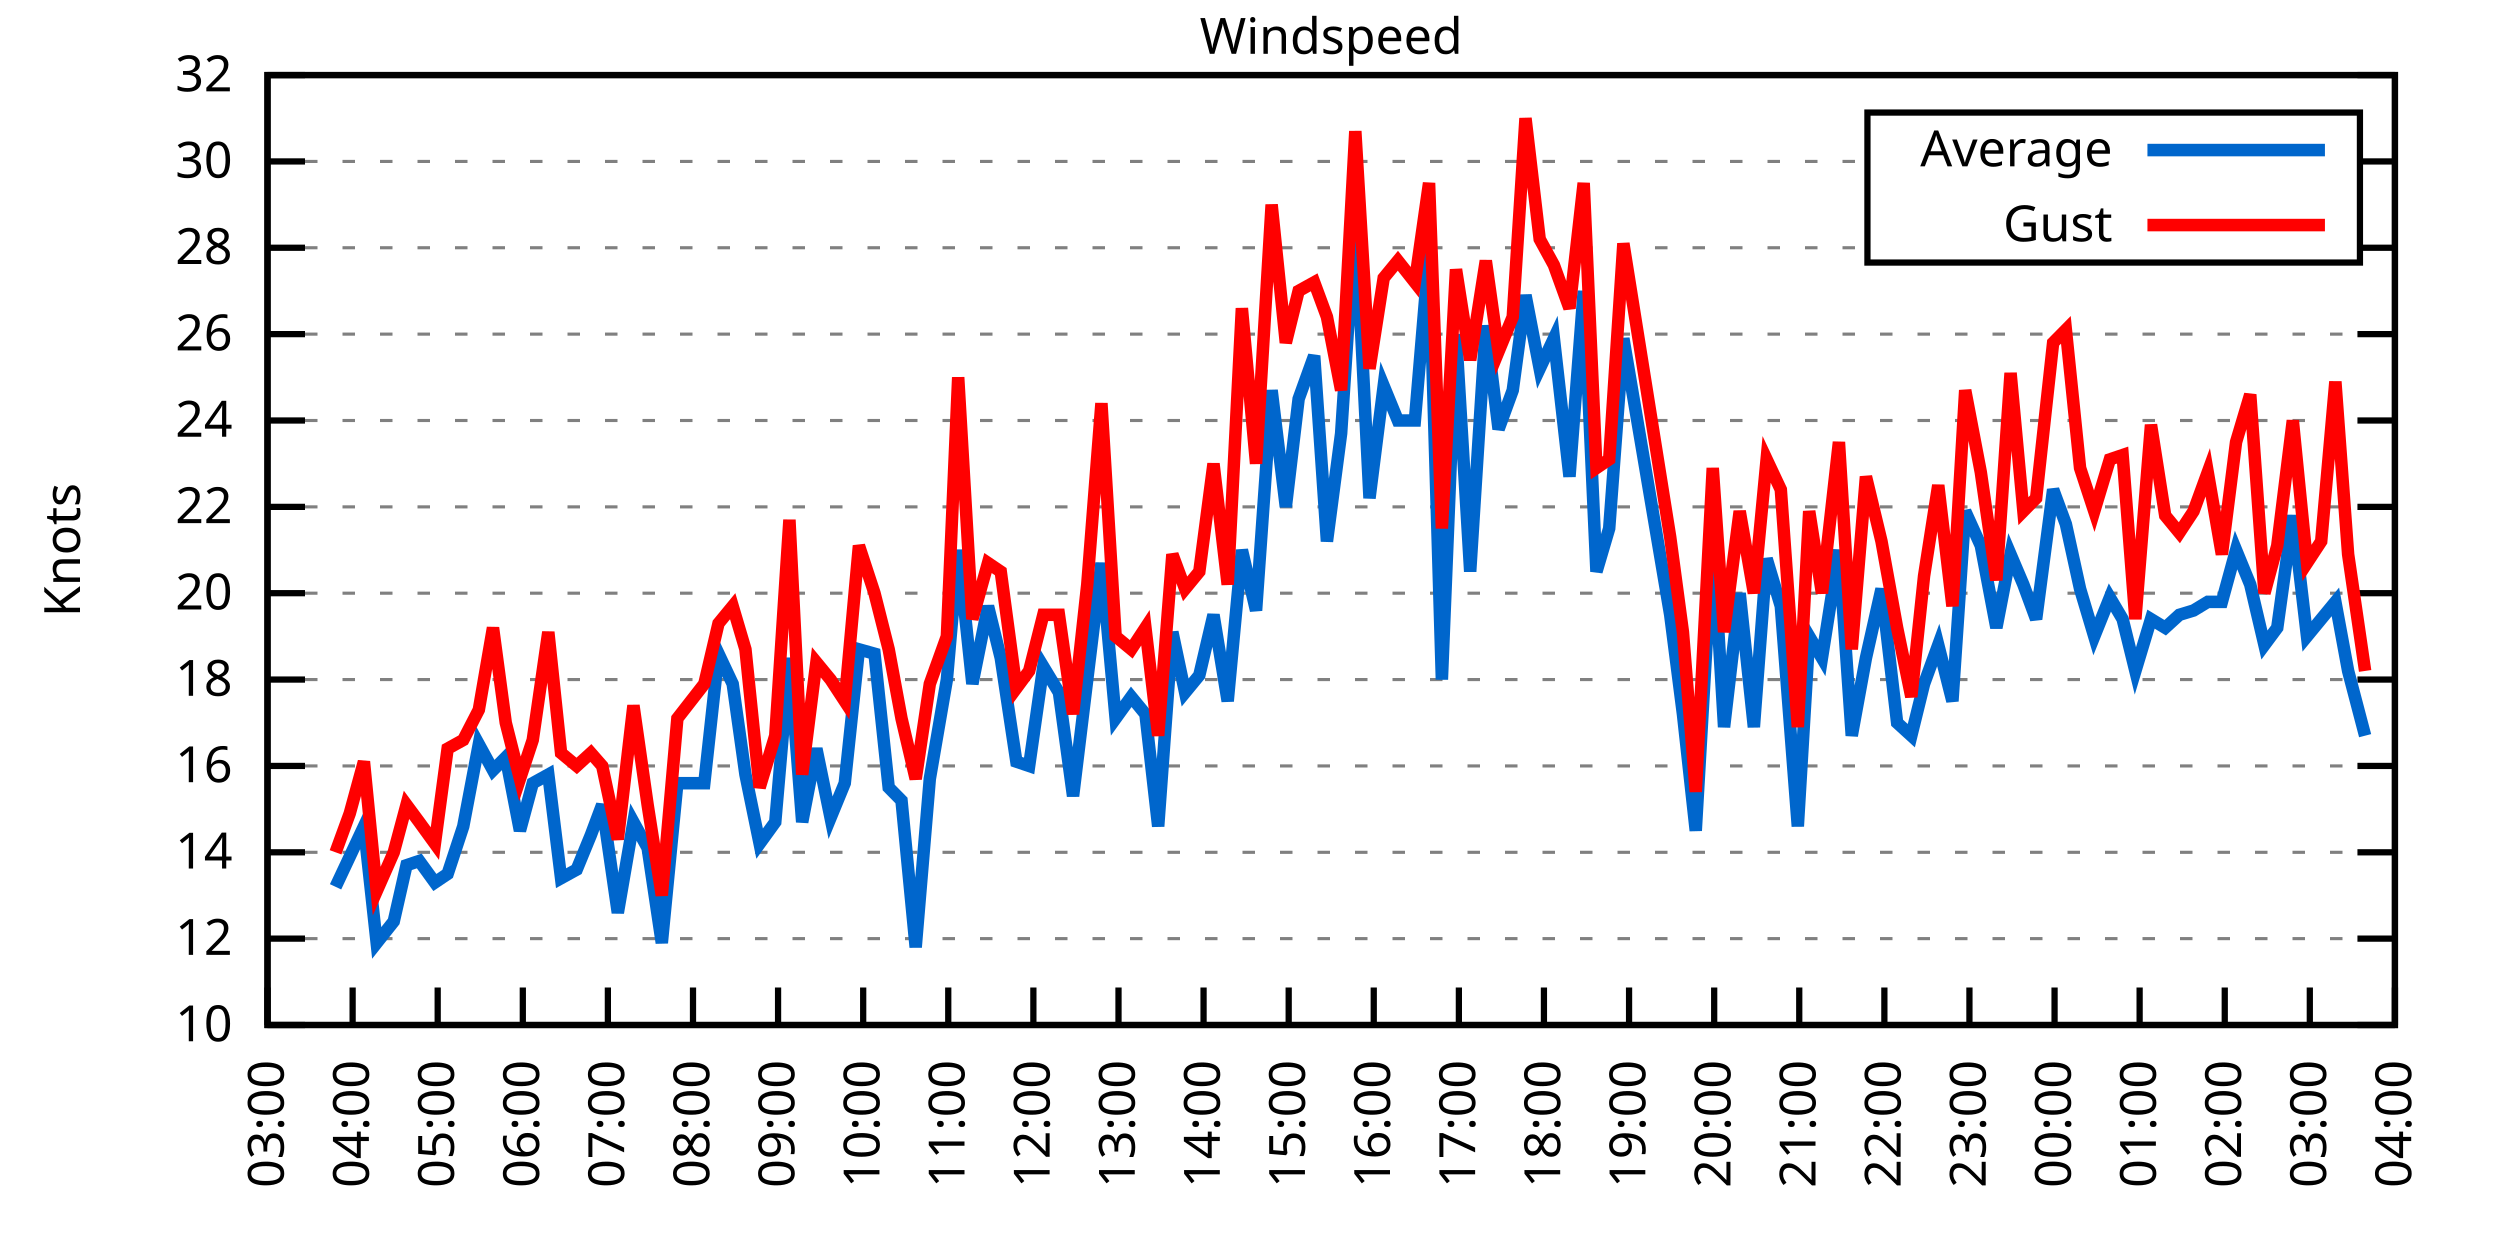
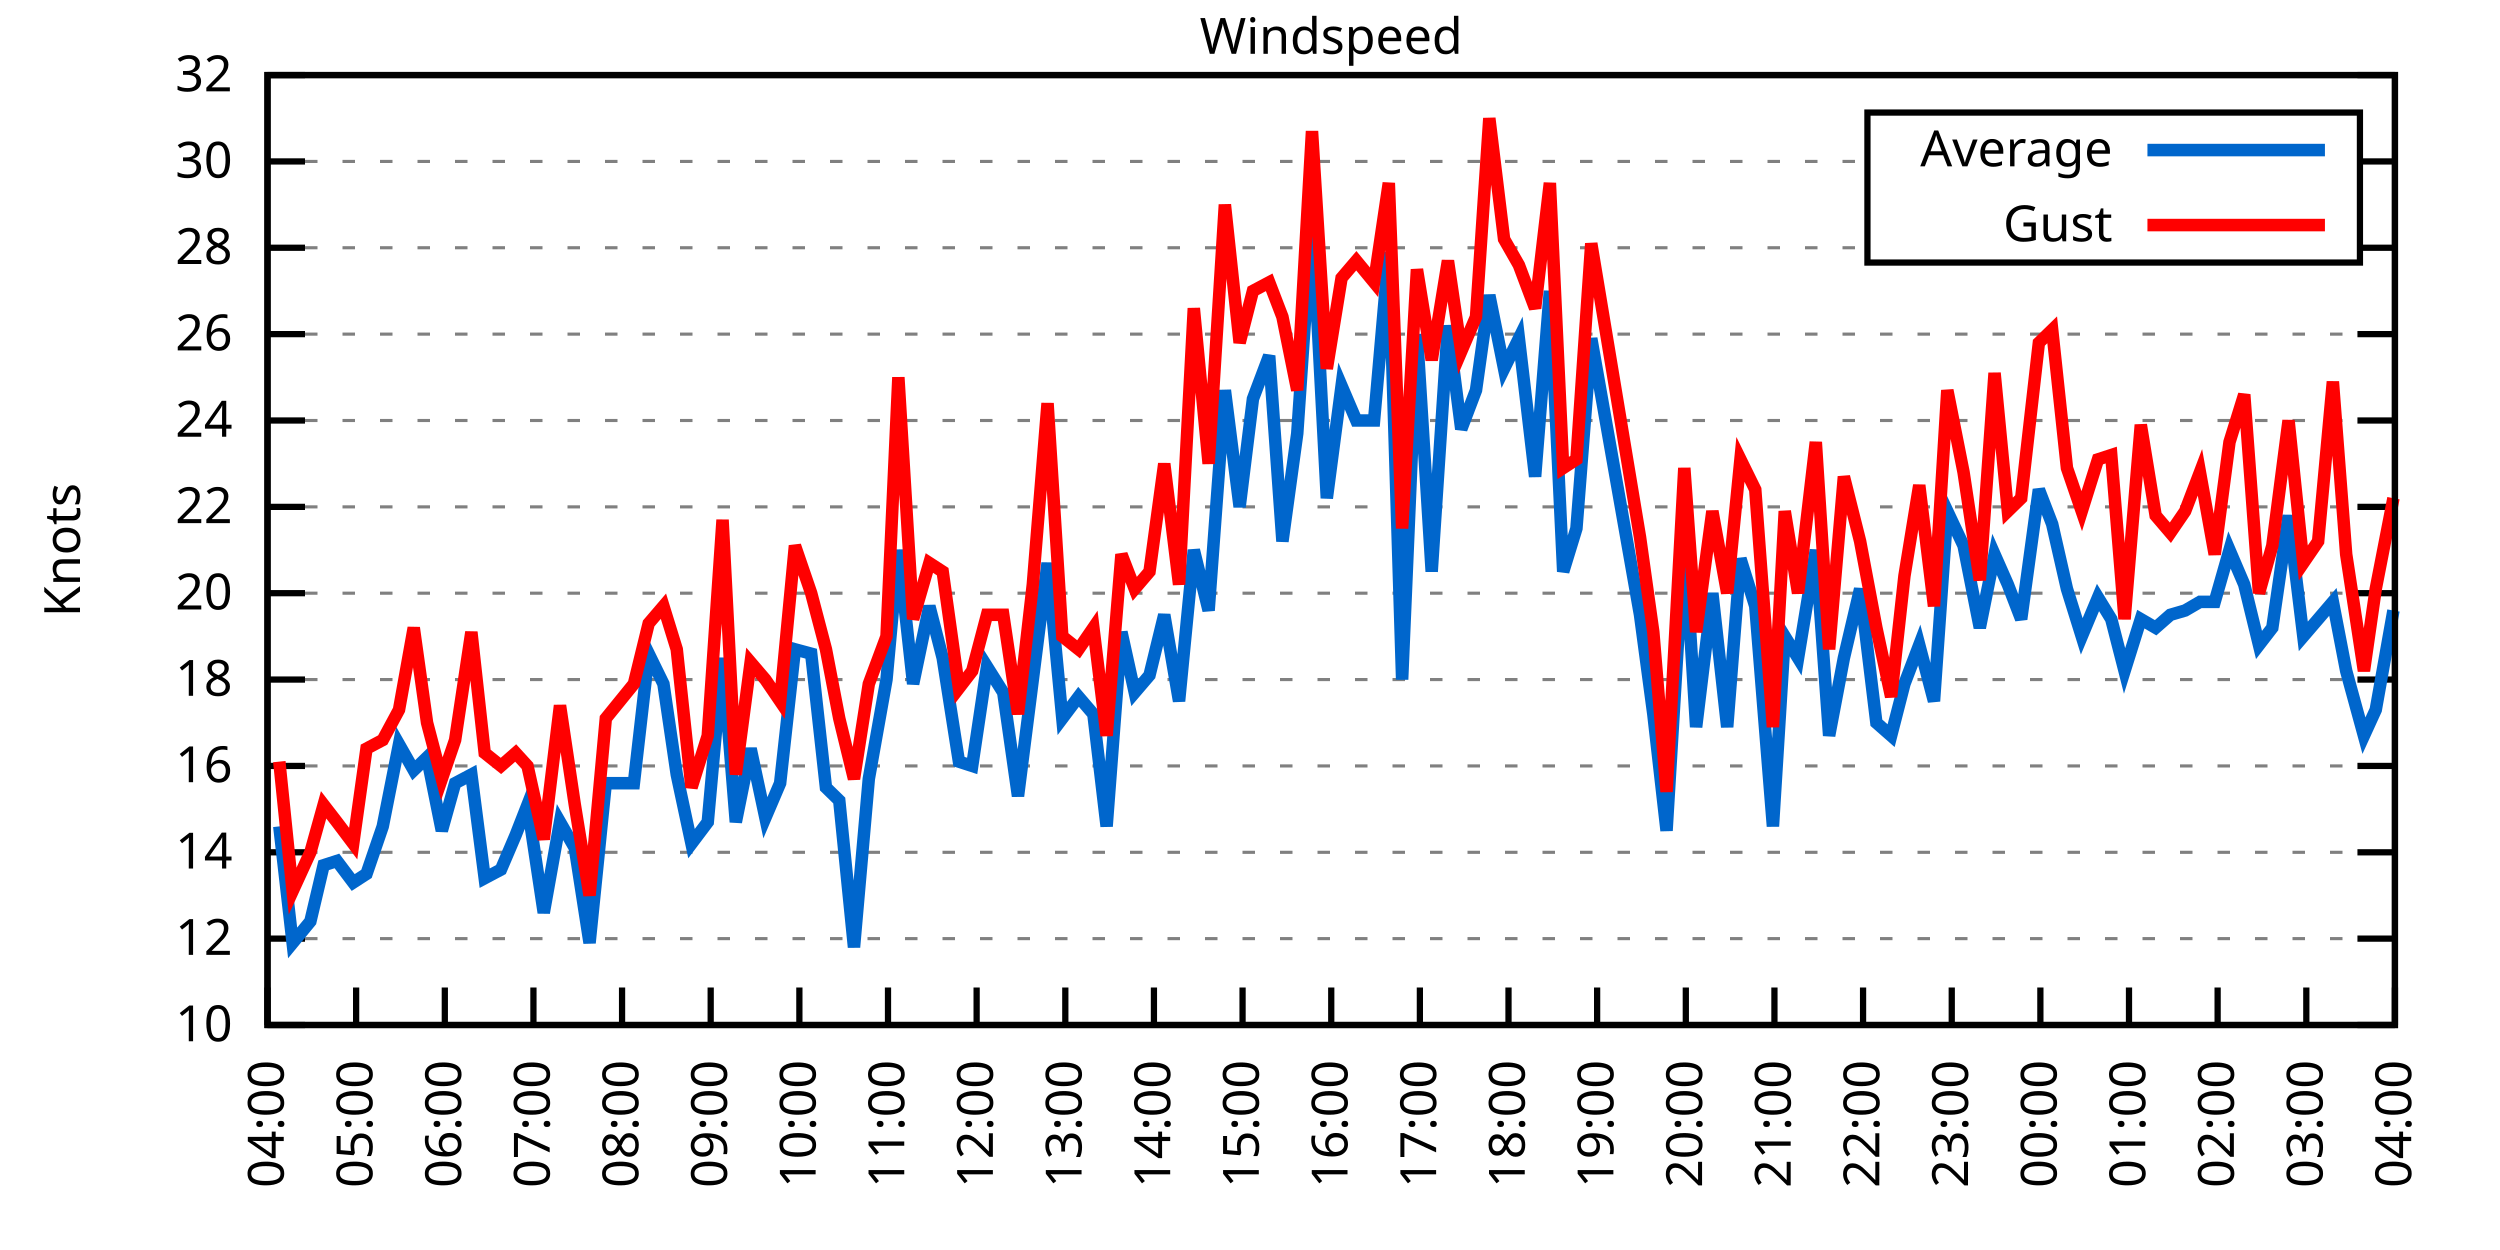
<svg xmlns="http://www.w3.org/2000/svg" xmlns:xlink="http://www.w3.org/1999/xlink" width="400" height="200" viewBox="0 0 400 200">
  <g id="gnuplot_canvas">
    <rect x="0" y="0" width="400" height="200" fill="none" />
    <defs>
      <circle id="gpDot" r="0.5" stroke-width="0.5" stroke="currentColor" />
      <path id="gpPt0" stroke-width="0.333" stroke="currentColor" d="M-1,0 h2 M0,-1 v2" />
      <path id="gpPt1" stroke-width="0.333" stroke="currentColor" d="M-1,-1 L1,1 M1,-1 L-1,1" />
      <path id="gpPt2" stroke-width="0.333" stroke="currentColor" d="M-1,0 L1,0 M0,-1 L0,1 M-1,-1 L1,1 M-1,1 L1,-1" />
      <rect id="gpPt3" stroke-width="0.333" stroke="currentColor" x="-1" y="-1" width="2" height="2" />
      <rect id="gpPt4" stroke-width="0.333" stroke="currentColor" fill="currentColor" x="-1" y="-1" width="2" height="2" />
      <circle id="gpPt5" stroke-width="0.333" stroke="currentColor" cx="0" cy="0" r="1" />
      <use xlink:href="#gpPt5" id="gpPt6" fill="currentColor" stroke="none" />
      <path id="gpPt7" stroke-width="0.333" stroke="currentColor" d="M0,-1.33 L-1.33,0.67 L1.33,0.67 z" />
      <use xlink:href="#gpPt7" id="gpPt8" fill="currentColor" stroke="none" />
      <use xlink:href="#gpPt7" id="gpPt9" stroke="currentColor" transform="rotate(180)" />
      <use xlink:href="#gpPt9" id="gpPt10" fill="currentColor" stroke="none" />
      <use xlink:href="#gpPt3" id="gpPt11" stroke="currentColor" transform="rotate(45)" />
      <use xlink:href="#gpPt11" id="gpPt12" fill="currentColor" stroke="none" />
      <path id="gpPt13" stroke-width="0.333" stroke="currentColor" d="M0,1.330 L1.265,0.411 L0.782,-1.067 L-0.782,-1.076 L-1.265,0.411 z" />
      <use xlink:href="#gpPt13" id="gpPt14" fill="currentColor" stroke="none" />
      <filter id="textbox" filterUnits="objectBoundingBox" x="0" y="0" height="1" width="1">
        <feFlood flood-color="white" flood-opacity="1" result="bgnd" />
        <feComposite in="SourceGraphic" in2="bgnd" operator="atop" />
      </filter>
      <filter id="greybox" filterUnits="objectBoundingBox" x="0" y="0" height="1" width="1">
        <feFlood flood-color="lightgrey" flood-opacity="1" result="grey" />
        <feComposite in="SourceGraphic" in2="grey" operator="atop" />
      </filter>
    </defs>
    <g fill="none" color="white" stroke="currentColor" stroke-width="1.00" stroke-linecap="butt" stroke-linejoin="miter">
</g>
    <g fill="none" color="black" stroke="currentColor" stroke-width="1.00" stroke-linecap="butt" stroke-linejoin="miter">
      <g stroke="none" shape-rendering="crispEdges">
        <polygon fill="rgb(255, 255, 255)" points="42.80,164.00 383.18,164.00 383.18,12.02 42.80,12.02 " />
      </g>
    </g>
    <g fill="none" color="black" stroke="currentColor" stroke-width="1.00" stroke-linecap="butt" stroke-linejoin="miter">
</g>
    <g fill="none" color="black" stroke="black" stroke-width="0.50" stroke-linecap="butt" stroke-linejoin="miter">
</g>
    <g fill="none" color="gray" stroke="currentColor" stroke-width="0.50" stroke-linecap="butt" stroke-linejoin="miter">
      <path stroke="gray" stroke-dasharray="2,4" class="gridline" d="M42.80,164.00 L383.19,164.00  " />
    </g>
    <g fill="none" color="gray" stroke="gray" stroke-width="1.00" stroke-linecap="butt" stroke-linejoin="miter">
</g>
    <g fill="none" color="black" stroke="currentColor" stroke-width="1.00" stroke-linecap="butt" stroke-linejoin="miter">
      <path stroke="black" d="M42.80,164.00 L48.80,164.00 M383.19,164.00 L377.19,164.00  " />
      <g transform="translate(37.20,166.60)" stroke="none" fill="black" font-family="Sans" font-size="8.00" text-anchor="end">
        <text>
          <tspan font-family="Sans"> 10</tspan>
        </text>
      </g>
    </g>
    <g fill="none" color="black" stroke="currentColor" stroke-width="1.00" stroke-linecap="butt" stroke-linejoin="miter">
</g>
    <g fill="none" color="black" stroke="black" stroke-width="0.50" stroke-linecap="butt" stroke-linejoin="miter">
</g>
    <g fill="none" color="gray" stroke="currentColor" stroke-width="0.50" stroke-linecap="butt" stroke-linejoin="miter">
      <path stroke="gray" stroke-dasharray="2,4" class="gridline" d="M42.80,150.18 L383.19,150.18  " />
    </g>
    <g fill="none" color="gray" stroke="gray" stroke-width="1.00" stroke-linecap="butt" stroke-linejoin="miter">
</g>
    <g fill="none" color="black" stroke="currentColor" stroke-width="1.00" stroke-linecap="butt" stroke-linejoin="miter">
      <path stroke="black" d="M42.80,150.18 L48.80,150.18 M383.19,150.18 L377.19,150.18  " />
      <g transform="translate(37.20,152.78)" stroke="none" fill="black" font-family="Sans" font-size="8.00" text-anchor="end">
        <text>
          <tspan font-family="Sans"> 12</tspan>
        </text>
      </g>
    </g>
    <g fill="none" color="black" stroke="currentColor" stroke-width="1.00" stroke-linecap="butt" stroke-linejoin="miter">
</g>
    <g fill="none" color="black" stroke="black" stroke-width="0.50" stroke-linecap="butt" stroke-linejoin="miter">
</g>
    <g fill="none" color="gray" stroke="currentColor" stroke-width="0.50" stroke-linecap="butt" stroke-linejoin="miter">
      <path stroke="gray" stroke-dasharray="2,4" class="gridline" d="M42.80,136.37 L383.19,136.37  " />
    </g>
    <g fill="none" color="gray" stroke="gray" stroke-width="1.00" stroke-linecap="butt" stroke-linejoin="miter">
</g>
    <g fill="none" color="black" stroke="currentColor" stroke-width="1.00" stroke-linecap="butt" stroke-linejoin="miter">
      <path stroke="black" d="M42.80,136.37 L48.80,136.37 M383.19,136.37 L377.19,136.37  " />
      <g transform="translate(37.20,138.97)" stroke="none" fill="black" font-family="Sans" font-size="8.00" text-anchor="end">
        <text>
          <tspan font-family="Sans"> 14</tspan>
        </text>
      </g>
    </g>
    <g fill="none" color="black" stroke="currentColor" stroke-width="1.00" stroke-linecap="butt" stroke-linejoin="miter">
</g>
    <g fill="none" color="black" stroke="black" stroke-width="0.50" stroke-linecap="butt" stroke-linejoin="miter">
</g>
    <g fill="none" color="gray" stroke="currentColor" stroke-width="0.50" stroke-linecap="butt" stroke-linejoin="miter">
      <path stroke="gray" stroke-dasharray="2,4" class="gridline" d="M42.80,122.55 L383.19,122.55  " />
    </g>
    <g fill="none" color="gray" stroke="gray" stroke-width="1.00" stroke-linecap="butt" stroke-linejoin="miter">
</g>
    <g fill="none" color="black" stroke="currentColor" stroke-width="1.00" stroke-linecap="butt" stroke-linejoin="miter">
      <path stroke="black" d="M42.80,122.55 L48.80,122.55 M383.19,122.55 L377.19,122.55  " />
      <g transform="translate(37.20,125.15)" stroke="none" fill="black" font-family="Sans" font-size="8.00" text-anchor="end">
        <text>
          <tspan font-family="Sans"> 16</tspan>
        </text>
      </g>
    </g>
    <g fill="none" color="black" stroke="currentColor" stroke-width="1.00" stroke-linecap="butt" stroke-linejoin="miter">
</g>
    <g fill="none" color="black" stroke="black" stroke-width="0.50" stroke-linecap="butt" stroke-linejoin="miter">
</g>
    <g fill="none" color="gray" stroke="currentColor" stroke-width="0.50" stroke-linecap="butt" stroke-linejoin="miter">
      <path stroke="gray" stroke-dasharray="2,4" class="gridline" d="M42.80,108.73 L383.19,108.73  " />
    </g>
    <g fill="none" color="gray" stroke="gray" stroke-width="1.00" stroke-linecap="butt" stroke-linejoin="miter">
</g>
    <g fill="none" color="black" stroke="currentColor" stroke-width="1.00" stroke-linecap="butt" stroke-linejoin="miter">
      <path stroke="black" d="M42.80,108.73 L48.80,108.73 M383.19,108.73 L377.19,108.73  " />
      <g transform="translate(37.20,111.33)" stroke="none" fill="black" font-family="Sans" font-size="8.00" text-anchor="end">
        <text>
          <tspan font-family="Sans"> 18</tspan>
        </text>
      </g>
    </g>
    <g fill="none" color="black" stroke="currentColor" stroke-width="1.00" stroke-linecap="butt" stroke-linejoin="miter">
</g>
    <g fill="none" color="black" stroke="black" stroke-width="0.50" stroke-linecap="butt" stroke-linejoin="miter">
</g>
    <g fill="none" color="gray" stroke="currentColor" stroke-width="0.50" stroke-linecap="butt" stroke-linejoin="miter">
      <path stroke="gray" stroke-dasharray="2,4" class="gridline" d="M42.80,94.91 L383.19,94.91  " />
    </g>
    <g fill="none" color="gray" stroke="gray" stroke-width="1.00" stroke-linecap="butt" stroke-linejoin="miter">
</g>
    <g fill="none" color="black" stroke="currentColor" stroke-width="1.00" stroke-linecap="butt" stroke-linejoin="miter">
      <path stroke="black" d="M42.80,94.91 L48.80,94.91 M383.19,94.91 L377.19,94.91  " />
      <g transform="translate(37.20,97.51)" stroke="none" fill="black" font-family="Sans" font-size="8.00" text-anchor="end">
        <text>
          <tspan font-family="Sans"> 20</tspan>
        </text>
      </g>
    </g>
    <g fill="none" color="black" stroke="currentColor" stroke-width="1.00" stroke-linecap="butt" stroke-linejoin="miter">
</g>
    <g fill="none" color="black" stroke="black" stroke-width="0.50" stroke-linecap="butt" stroke-linejoin="miter">
</g>
    <g fill="none" color="gray" stroke="currentColor" stroke-width="0.50" stroke-linecap="butt" stroke-linejoin="miter">
      <path stroke="gray" stroke-dasharray="2,4" class="gridline" d="M42.80,81.10 L383.19,81.10  " />
    </g>
    <g fill="none" color="gray" stroke="gray" stroke-width="1.00" stroke-linecap="butt" stroke-linejoin="miter">
</g>
    <g fill="none" color="black" stroke="currentColor" stroke-width="1.00" stroke-linecap="butt" stroke-linejoin="miter">
      <path stroke="black" d="M42.80,81.10 L48.80,81.10 M383.19,81.10 L377.19,81.10  " />
      <g transform="translate(37.20,83.70)" stroke="none" fill="black" font-family="Sans" font-size="8.00" text-anchor="end">
        <text>
          <tspan font-family="Sans"> 22</tspan>
        </text>
      </g>
    </g>
    <g fill="none" color="black" stroke="currentColor" stroke-width="1.00" stroke-linecap="butt" stroke-linejoin="miter">
</g>
    <g fill="none" color="black" stroke="black" stroke-width="0.50" stroke-linecap="butt" stroke-linejoin="miter">
</g>
    <g fill="none" color="gray" stroke="currentColor" stroke-width="0.50" stroke-linecap="butt" stroke-linejoin="miter">
      <path stroke="gray" stroke-dasharray="2,4" class="gridline" d="M42.80,67.28 L383.19,67.28  " />
    </g>
    <g fill="none" color="gray" stroke="gray" stroke-width="1.00" stroke-linecap="butt" stroke-linejoin="miter">
</g>
    <g fill="none" color="black" stroke="currentColor" stroke-width="1.00" stroke-linecap="butt" stroke-linejoin="miter">
      <path stroke="black" d="M42.80,67.28 L48.80,67.28 M383.19,67.28 L377.19,67.28  " />
      <g transform="translate(37.20,69.88)" stroke="none" fill="black" font-family="Sans" font-size="8.00" text-anchor="end">
        <text>
          <tspan font-family="Sans"> 24</tspan>
        </text>
      </g>
    </g>
    <g fill="none" color="black" stroke="currentColor" stroke-width="1.00" stroke-linecap="butt" stroke-linejoin="miter">
</g>
    <g fill="none" color="black" stroke="black" stroke-width="0.50" stroke-linecap="butt" stroke-linejoin="miter">
</g>
    <g fill="none" color="gray" stroke="currentColor" stroke-width="0.50" stroke-linecap="butt" stroke-linejoin="miter">
      <path stroke="gray" stroke-dasharray="2,4" class="gridline" d="M42.80,53.46 L383.19,53.46  " />
    </g>
    <g fill="none" color="gray" stroke="gray" stroke-width="1.00" stroke-linecap="butt" stroke-linejoin="miter">
</g>
    <g fill="none" color="black" stroke="currentColor" stroke-width="1.00" stroke-linecap="butt" stroke-linejoin="miter">
      <path stroke="black" d="M42.80,53.46 L48.80,53.46 M383.19,53.46 L377.19,53.46  " />
      <g transform="translate(37.20,56.06)" stroke="none" fill="black" font-family="Sans" font-size="8.00" text-anchor="end">
        <text>
          <tspan font-family="Sans"> 26</tspan>
        </text>
      </g>
    </g>
    <g fill="none" color="black" stroke="currentColor" stroke-width="1.00" stroke-linecap="butt" stroke-linejoin="miter">
</g>
    <g fill="none" color="black" stroke="black" stroke-width="0.50" stroke-linecap="butt" stroke-linejoin="miter">
</g>
    <g fill="none" color="gray" stroke="currentColor" stroke-width="0.50" stroke-linecap="butt" stroke-linejoin="miter">
      <path stroke="gray" stroke-dasharray="2,4" class="gridline" d="M42.80,39.64 L298.79,39.64 M377.59,39.64 L383.19,39.64  " />
    </g>
    <g fill="none" color="gray" stroke="gray" stroke-width="1.00" stroke-linecap="butt" stroke-linejoin="miter">
</g>
    <g fill="none" color="black" stroke="currentColor" stroke-width="1.00" stroke-linecap="butt" stroke-linejoin="miter">
      <path stroke="black" d="M42.80,39.64 L48.80,39.64 M383.19,39.64 L377.19,39.64  " />
      <g transform="translate(37.20,42.24)" stroke="none" fill="black" font-family="Sans" font-size="8.00" text-anchor="end">
        <text>
          <tspan font-family="Sans"> 28</tspan>
        </text>
      </g>
    </g>
    <g fill="none" color="black" stroke="currentColor" stroke-width="1.00" stroke-linecap="butt" stroke-linejoin="miter">
</g>
    <g fill="none" color="black" stroke="black" stroke-width="0.50" stroke-linecap="butt" stroke-linejoin="miter">
</g>
    <g fill="none" color="gray" stroke="currentColor" stroke-width="0.50" stroke-linecap="butt" stroke-linejoin="miter">
      <path stroke="gray" stroke-dasharray="2,4" class="gridline" d="M42.80,25.83 L298.79,25.83 M377.59,25.83 L383.19,25.83  " />
    </g>
    <g fill="none" color="gray" stroke="gray" stroke-width="1.00" stroke-linecap="butt" stroke-linejoin="miter">
</g>
    <g fill="none" color="black" stroke="currentColor" stroke-width="1.00" stroke-linecap="butt" stroke-linejoin="miter">
      <path stroke="black" d="M42.80,25.83 L48.80,25.83 M383.19,25.83 L377.19,25.83  " />
      <g transform="translate(37.20,28.43)" stroke="none" fill="black" font-family="Sans" font-size="8.00" text-anchor="end">
        <text>
          <tspan font-family="Sans"> 30</tspan>
        </text>
      </g>
    </g>
    <g fill="none" color="black" stroke="currentColor" stroke-width="1.00" stroke-linecap="butt" stroke-linejoin="miter">
</g>
    <g fill="none" color="black" stroke="black" stroke-width="0.50" stroke-linecap="butt" stroke-linejoin="miter">
</g>
    <g fill="none" color="gray" stroke="currentColor" stroke-width="0.50" stroke-linecap="butt" stroke-linejoin="miter">
      <path stroke="gray" stroke-dasharray="2,4" class="gridline" d="M42.80,12.01 L383.19,12.01  " />
    </g>
    <g fill="none" color="gray" stroke="gray" stroke-width="1.00" stroke-linecap="butt" stroke-linejoin="miter">
</g>
    <g fill="none" color="black" stroke="currentColor" stroke-width="1.00" stroke-linecap="butt" stroke-linejoin="miter">
      <path stroke="black" d="M42.80,12.01 L48.80,12.01 M383.19,12.01 L377.19,12.01  " />
      <g transform="translate(37.20,14.61)" stroke="none" fill="black" font-family="Sans" font-size="8.00" text-anchor="end">
        <text>
          <tspan font-family="Sans"> 32</tspan>
        </text>
      </g>
    </g>
    <g fill="none" color="black" stroke="currentColor" stroke-width="1.00" stroke-linecap="butt" stroke-linejoin="miter">
      <path stroke="black" d="M42.80,164.00 L42.80,158.00  " />
      <g transform="translate(45.40,169.60) rotate(270.00)" stroke="none" fill="black" font-family="Sans" font-size="8.00" text-anchor="end">
        <text>
-           <tspan font-family="Sans">03:00</tspan>
-         </text>
-       </g>
-     </g>
-     <g fill="none" color="black" stroke="currentColor" stroke-width="1.00" stroke-linecap="butt" stroke-linejoin="miter">
-       <path stroke="black" d="M56.42,164.00 L56.42,158.00  " />
-       <g transform="translate(59.02,169.60) rotate(270.00)" stroke="none" fill="black" font-family="Sans" font-size="8.00" text-anchor="end">
-         <text>
          <tspan font-family="Sans">04:00</tspan>
        </text>
      </g>
    </g>
    <g fill="none" color="black" stroke="currentColor" stroke-width="1.00" stroke-linecap="butt" stroke-linejoin="miter">
-       <path stroke="black" d="M70.03,164.00 L70.03,158.00  " />
-       <g transform="translate(72.63,169.60) rotate(270.00)" stroke="none" fill="black" font-family="Sans" font-size="8.00" text-anchor="end">
+       <path stroke="black" d="M56.98,164.00 L56.98,158.00  " />
+       <g transform="translate(59.58,169.60) rotate(270.00)" stroke="none" fill="black" font-family="Sans" font-size="8.00" text-anchor="end">
        <text>
          <tspan font-family="Sans">05:00</tspan>
        </text>
      </g>
    </g>
    <g fill="none" color="black" stroke="currentColor" stroke-width="1.00" stroke-linecap="butt" stroke-linejoin="miter">
-       <path stroke="black" d="M83.65,164.00 L83.65,158.00  " />
-       <g transform="translate(86.25,169.60) rotate(270.00)" stroke="none" fill="black" font-family="Sans" font-size="8.00" text-anchor="end">
+       <path stroke="black" d="M71.17,164.00 L71.17,158.00  " />
+       <g transform="translate(73.77,169.60) rotate(270.00)" stroke="none" fill="black" font-family="Sans" font-size="8.00" text-anchor="end">
        <text>
          <tspan font-family="Sans">06:00</tspan>
        </text>
      </g>
    </g>
    <g fill="none" color="black" stroke="currentColor" stroke-width="1.00" stroke-linecap="butt" stroke-linejoin="miter">
-       <path stroke="black" d="M97.26,164.00 L97.26,158.00  " />
-       <g transform="translate(99.86,169.60) rotate(270.00)" stroke="none" fill="black" font-family="Sans" font-size="8.00" text-anchor="end">
+       <path stroke="black" d="M85.35,164.00 L85.35,158.00  " />
+       <g transform="translate(87.95,169.60) rotate(270.00)" stroke="none" fill="black" font-family="Sans" font-size="8.00" text-anchor="end">
        <text>
          <tspan font-family="Sans">07:00</tspan>
        </text>
      </g>
    </g>
    <g fill="none" color="black" stroke="currentColor" stroke-width="1.00" stroke-linecap="butt" stroke-linejoin="miter">
-       <path stroke="black" d="M110.88,164.00 L110.88,158.00  " />
-       <g transform="translate(113.48,169.60) rotate(270.00)" stroke="none" fill="black" font-family="Sans" font-size="8.00" text-anchor="end">
+       <path stroke="black" d="M99.53,164.00 L99.53,158.00  " />
+       <g transform="translate(102.13,169.60) rotate(270.00)" stroke="none" fill="black" font-family="Sans" font-size="8.00" text-anchor="end">
        <text>
          <tspan font-family="Sans">08:00</tspan>
        </text>
      </g>
    </g>
    <g fill="none" color="black" stroke="currentColor" stroke-width="1.00" stroke-linecap="butt" stroke-linejoin="miter">
-       <path stroke="black" d="M124.49,164.00 L124.49,158.00  " />
-       <g transform="translate(127.09,169.60) rotate(270.00)" stroke="none" fill="black" font-family="Sans" font-size="8.00" text-anchor="end">
+       <path stroke="black" d="M113.71,164.00 L113.71,158.00  " />
+       <g transform="translate(116.31,169.60) rotate(270.00)" stroke="none" fill="black" font-family="Sans" font-size="8.00" text-anchor="end">
        <text>
          <tspan font-family="Sans">09:00</tspan>
        </text>
      </g>
    </g>
    <g fill="none" color="black" stroke="currentColor" stroke-width="1.00" stroke-linecap="butt" stroke-linejoin="miter">
-       <path stroke="black" d="M138.11,164.00 L138.11,158.00  " />
-       <g transform="translate(140.71,169.60) rotate(270.00)" stroke="none" fill="black" font-family="Sans" font-size="8.00" text-anchor="end">
+       <path stroke="black" d="M127.90,164.00 L127.90,158.00  " />
+       <g transform="translate(130.50,169.60) rotate(270.00)" stroke="none" fill="black" font-family="Sans" font-size="8.00" text-anchor="end">
        <text>
          <tspan font-family="Sans">10:00</tspan>
        </text>
      </g>
    </g>
    <g fill="none" color="black" stroke="currentColor" stroke-width="1.00" stroke-linecap="butt" stroke-linejoin="miter">
-       <path stroke="black" d="M151.72,164.00 L151.72,158.00  " />
-       <g transform="translate(154.32,169.60) rotate(270.00)" stroke="none" fill="black" font-family="Sans" font-size="8.00" text-anchor="end">
+       <path stroke="black" d="M142.08,164.00 L142.08,158.00  " />
+       <g transform="translate(144.68,169.60) rotate(270.00)" stroke="none" fill="black" font-family="Sans" font-size="8.00" text-anchor="end">
        <text>
          <tspan font-family="Sans">11:00</tspan>
        </text>
      </g>
    </g>
    <g fill="none" color="black" stroke="currentColor" stroke-width="1.00" stroke-linecap="butt" stroke-linejoin="miter">
-       <path stroke="black" d="M165.34,164.00 L165.34,158.00  " />
-       <g transform="translate(167.94,169.60) rotate(270.00)" stroke="none" fill="black" font-family="Sans" font-size="8.00" text-anchor="end">
+       <path stroke="black" d="M156.26,164.00 L156.26,158.00  " />
+       <g transform="translate(158.86,169.60) rotate(270.00)" stroke="none" fill="black" font-family="Sans" font-size="8.00" text-anchor="end">
        <text>
          <tspan font-family="Sans">12:00</tspan>
        </text>
      </g>
    </g>
    <g fill="none" color="black" stroke="currentColor" stroke-width="1.00" stroke-linecap="butt" stroke-linejoin="miter">
-       <path stroke="black" d="M178.96,164.00 L178.96,158.00  " />
-       <g transform="translate(181.56,169.60) rotate(270.00)" stroke="none" fill="black" font-family="Sans" font-size="8.00" text-anchor="end">
+       <path stroke="black" d="M170.45,164.00 L170.45,158.00  " />
+       <g transform="translate(173.05,169.60) rotate(270.00)" stroke="none" fill="black" font-family="Sans" font-size="8.00" text-anchor="end">
        <text>
          <tspan font-family="Sans">13:00</tspan>
        </text>
      </g>
    </g>
    <g fill="none" color="black" stroke="currentColor" stroke-width="1.00" stroke-linecap="butt" stroke-linejoin="miter">
-       <path stroke="black" d="M192.57,164.00 L192.57,158.00  " />
-       <g transform="translate(195.17,169.60) rotate(270.00)" stroke="none" fill="black" font-family="Sans" font-size="8.00" text-anchor="end">
+       <path stroke="black" d="M184.63,164.00 L184.63,158.00  " />
+       <g transform="translate(187.23,169.60) rotate(270.00)" stroke="none" fill="black" font-family="Sans" font-size="8.00" text-anchor="end">
        <text>
          <tspan font-family="Sans">14:00</tspan>
        </text>
      </g>
    </g>
    <g fill="none" color="black" stroke="currentColor" stroke-width="1.00" stroke-linecap="butt" stroke-linejoin="miter">
-       <path stroke="black" d="M206.19,164.00 L206.19,158.00  " />
-       <g transform="translate(208.79,169.60) rotate(270.00)" stroke="none" fill="black" font-family="Sans" font-size="8.00" text-anchor="end">
+       <path stroke="black" d="M198.81,164.00 L198.81,158.00  " />
+       <g transform="translate(201.41,169.60) rotate(270.00)" stroke="none" fill="black" font-family="Sans" font-size="8.00" text-anchor="end">
        <text>
          <tspan font-family="Sans">15:00</tspan>
        </text>
      </g>
    </g>
    <g fill="none" color="black" stroke="currentColor" stroke-width="1.00" stroke-linecap="butt" stroke-linejoin="miter">
-       <path stroke="black" d="M219.80,164.00 L219.80,158.00  " />
-       <g transform="translate(222.40,169.60) rotate(270.00)" stroke="none" fill="black" font-family="Sans" font-size="8.00" text-anchor="end">
+       <path stroke="black" d="M213.00,164.00 L213.00,158.00  " />
+       <g transform="translate(215.60,169.60) rotate(270.00)" stroke="none" fill="black" font-family="Sans" font-size="8.00" text-anchor="end">
        <text>
          <tspan font-family="Sans">16:00</tspan>
        </text>
      </g>
    </g>
    <g fill="none" color="black" stroke="currentColor" stroke-width="1.00" stroke-linecap="butt" stroke-linejoin="miter">
-       <path stroke="black" d="M233.42,164.00 L233.42,158.00  " />
-       <g transform="translate(236.02,169.60) rotate(270.00)" stroke="none" fill="black" font-family="Sans" font-size="8.00" text-anchor="end">
+       <path stroke="black" d="M227.18,164.00 L227.18,158.00  " />
+       <g transform="translate(229.78,169.60) rotate(270.00)" stroke="none" fill="black" font-family="Sans" font-size="8.00" text-anchor="end">
        <text>
          <tspan font-family="Sans">17:00</tspan>
        </text>
      </g>
    </g>
    <g fill="none" color="black" stroke="currentColor" stroke-width="1.00" stroke-linecap="butt" stroke-linejoin="miter">
-       <path stroke="black" d="M247.03,164.00 L247.03,158.00  " />
-       <g transform="translate(249.63,169.60) rotate(270.00)" stroke="none" fill="black" font-family="Sans" font-size="8.00" text-anchor="end">
+       <path stroke="black" d="M241.36,164.00 L241.36,158.00  " />
+       <g transform="translate(243.96,169.60) rotate(270.00)" stroke="none" fill="black" font-family="Sans" font-size="8.00" text-anchor="end">
        <text>
          <tspan font-family="Sans">18:00</tspan>
        </text>
      </g>
    </g>
    <g fill="none" color="black" stroke="currentColor" stroke-width="1.00" stroke-linecap="butt" stroke-linejoin="miter">
-       <path stroke="black" d="M260.65,164.00 L260.65,158.00  " />
-       <g transform="translate(263.25,169.60) rotate(270.00)" stroke="none" fill="black" font-family="Sans" font-size="8.00" text-anchor="end">
+       <path stroke="black" d="M255.54,164.00 L255.54,158.00  " />
+       <g transform="translate(258.14,169.60) rotate(270.00)" stroke="none" fill="black" font-family="Sans" font-size="8.00" text-anchor="end">
        <text>
          <tspan font-family="Sans">19:00</tspan>
        </text>
      </g>
    </g>
    <g fill="none" color="black" stroke="currentColor" stroke-width="1.00" stroke-linecap="butt" stroke-linejoin="miter">
-       <path stroke="black" d="M274.27,164.00 L274.27,158.00  " />
-       <g transform="translate(276.87,169.60) rotate(270.00)" stroke="none" fill="black" font-family="Sans" font-size="8.00" text-anchor="end">
+       <path stroke="black" d="M269.73,164.00 L269.73,158.00  " />
+       <g transform="translate(272.33,169.60) rotate(270.00)" stroke="none" fill="black" font-family="Sans" font-size="8.00" text-anchor="end">
        <text>
          <tspan font-family="Sans">20:00</tspan>
        </text>
      </g>
    </g>
    <g fill="none" color="black" stroke="currentColor" stroke-width="1.00" stroke-linecap="butt" stroke-linejoin="miter">
-       <path stroke="black" d="M287.88,164.00 L287.88,158.00  " />
-       <g transform="translate(290.48,169.60) rotate(270.00)" stroke="none" fill="black" font-family="Sans" font-size="8.00" text-anchor="end">
+       <path stroke="black" d="M283.91,164.00 L283.91,158.00  " />
+       <g transform="translate(286.51,169.60) rotate(270.00)" stroke="none" fill="black" font-family="Sans" font-size="8.00" text-anchor="end">
        <text>
          <tspan font-family="Sans">21:00</tspan>
        </text>
      </g>
    </g>
    <g fill="none" color="black" stroke="currentColor" stroke-width="1.00" stroke-linecap="butt" stroke-linejoin="miter">
-       <path stroke="black" d="M301.50,164.00 L301.50,158.00  " />
-       <g transform="translate(304.10,169.60) rotate(270.00)" stroke="none" fill="black" font-family="Sans" font-size="8.00" text-anchor="end">
+       <path stroke="black" d="M298.09,164.00 L298.09,158.00  " />
+       <g transform="translate(300.69,169.60) rotate(270.00)" stroke="none" fill="black" font-family="Sans" font-size="8.00" text-anchor="end">
        <text>
          <tspan font-family="Sans">22:00</tspan>
        </text>
      </g>
    </g>
    <g fill="none" color="black" stroke="currentColor" stroke-width="1.00" stroke-linecap="butt" stroke-linejoin="miter">
-       <path stroke="black" d="M315.11,164.00 L315.11,158.00  " />
-       <g transform="translate(317.71,169.60) rotate(270.00)" stroke="none" fill="black" font-family="Sans" font-size="8.00" text-anchor="end">
+       <path stroke="black" d="M312.28,164.00 L312.28,158.00  " />
+       <g transform="translate(314.88,169.60) rotate(270.00)" stroke="none" fill="black" font-family="Sans" font-size="8.00" text-anchor="end">
        <text>
          <tspan font-family="Sans">23:00</tspan>
        </text>
      </g>
    </g>
    <g fill="none" color="black" stroke="currentColor" stroke-width="1.00" stroke-linecap="butt" stroke-linejoin="miter">
-       <path stroke="black" d="M328.73,164.00 L328.73,158.00  " />
-       <g transform="translate(331.33,169.60) rotate(270.00)" stroke="none" fill="black" font-family="Sans" font-size="8.00" text-anchor="end">
+       <path stroke="black" d="M326.46,164.00 L326.46,158.00  " />
+       <g transform="translate(329.06,169.60) rotate(270.00)" stroke="none" fill="black" font-family="Sans" font-size="8.00" text-anchor="end">
        <text>
          <tspan font-family="Sans">00:00</tspan>
        </text>
      </g>
    </g>
    <g fill="none" color="black" stroke="currentColor" stroke-width="1.00" stroke-linecap="butt" stroke-linejoin="miter">
-       <path stroke="black" d="M342.34,164.00 L342.34,158.00  " />
-       <g transform="translate(344.94,169.60) rotate(270.00)" stroke="none" fill="black" font-family="Sans" font-size="8.00" text-anchor="end">
+       <path stroke="black" d="M340.64,164.00 L340.64,158.00  " />
+       <g transform="translate(343.24,169.60) rotate(270.00)" stroke="none" fill="black" font-family="Sans" font-size="8.00" text-anchor="end">
        <text>
          <tspan font-family="Sans">01:00</tspan>
        </text>
      </g>
    </g>
    <g fill="none" color="black" stroke="currentColor" stroke-width="1.00" stroke-linecap="butt" stroke-linejoin="miter">
-       <path stroke="black" d="M355.96,164.00 L355.96,158.00  " />
-       <g transform="translate(358.56,169.60) rotate(270.00)" stroke="none" fill="black" font-family="Sans" font-size="8.00" text-anchor="end">
+       <path stroke="black" d="M354.82,164.00 L354.82,158.00  " />
+       <g transform="translate(357.42,169.60) rotate(270.00)" stroke="none" fill="black" font-family="Sans" font-size="8.00" text-anchor="end">
        <text>
          <tspan font-family="Sans">02:00</tspan>
        </text>
      </g>
    </g>
    <g fill="none" color="black" stroke="currentColor" stroke-width="1.00" stroke-linecap="butt" stroke-linejoin="miter">
-       <path stroke="black" d="M369.57,164.00 L369.57,158.00  " />
-       <g transform="translate(372.17,169.60) rotate(270.00)" stroke="none" fill="black" font-family="Sans" font-size="8.00" text-anchor="end">
+       <path stroke="black" d="M369.01,164.00 L369.01,158.00  " />
+       <g transform="translate(371.61,169.60) rotate(270.00)" stroke="none" fill="black" font-family="Sans" font-size="8.00" text-anchor="end">
        <text>
          <tspan font-family="Sans">03:00</tspan>
        </text>
      </g>
    </g>
    <g fill="none" color="black" stroke="currentColor" stroke-width="1.00" stroke-linecap="butt" stroke-linejoin="miter">
      <path stroke="black" d="M383.19,164.00 L383.19,158.00  " />
      <g transform="translate(385.79,169.60) rotate(270.00)" stroke="none" fill="black" font-family="Sans" font-size="8.00" text-anchor="end">
        <text>
          <tspan font-family="Sans">04:00</tspan>
        </text>
      </g>
    </g>
    <g fill="none" color="black" stroke="currentColor" stroke-width="1.00" stroke-linecap="butt" stroke-linejoin="miter">
</g>
    <g fill="none" color="black" stroke="currentColor" stroke-width="1.00" stroke-linecap="butt" stroke-linejoin="miter">
      <path stroke="black" d="M42.80,12.01 L42.80,164.00 L383.19,164.00 L383.19,12.01 L42.80,12.01 Z  " />
    </g>
    <g fill="none" color="black" stroke="currentColor" stroke-width="1.00" stroke-linecap="butt" stroke-linejoin="miter">
</g>
    <g fill="none" color="black" stroke="currentColor" stroke-width="1.00" stroke-linecap="butt" stroke-linejoin="miter">
      <path stroke="black" d="M298.79,42.01 L298.79,18.01 L377.59,18.01 L377.59,42.01 L298.79,42.01 Z  " />
    </g>
    <g id="Windspeed_plot_1">
      <g fill="none" color="white" stroke="black" stroke-width="2.00" stroke-linecap="butt" stroke-linejoin="miter">
</g>
      <g fill="none" color="black" stroke="currentColor" stroke-width="2.00" stroke-linecap="butt" stroke-linejoin="miter">
        <g transform="translate(337.99,26.61)" stroke="none" fill="black" font-family="Sans" font-size="8.00" text-anchor="end">
          <text>
            <tspan font-family="Sans">Average</tspan>
          </text>
        </g>
      </g>
      <g fill="none" color="black" stroke="currentColor" stroke-width="2.00" stroke-linecap="butt" stroke-linejoin="miter">
-         <path stroke="rgb(  0, 102, 204)" d="M343.59,24.01 L371.99,24.01 M53.69,141.89 L55.96,137.06 L58.23,132.22 L60.27,150.87 L63.00,147.42 L65.04,138.44   L67.08,137.75 L69.58,141.20 L71.62,139.82 L74.12,132.22 L76.61,119.09 L78.88,123.24 L80.92,121.17 L83.19,132.91   L85.24,125.31 L87.73,123.93 L89.77,140.51 L92.27,139.13 L94.54,133.60 L96.35,128.77 L98.85,146.04 L101.35,131.53   L103.62,135.67 L105.89,150.87 L108.38,125.31 L112.69,125.31 L114.96,104.59 L117.23,109.42 L119.27,123.93 L121.54,134.98   L124.04,131.53 L126.31,105.28 L128.35,131.53 L130.62,119.78 L132.89,130.84 L135.16,125.31 L137.43,103.89 L139.92,104.59   L142.19,126.00 L144.24,128.08 L146.51,151.56 L148.77,124.62 L151.50,108.73 L153.31,88.00 L155.58,109.42 L158.08,96.99   L160.12,105.28 L162.62,121.86 L164.66,122.55 L166.93,106.66 L169.43,110.80 L171.69,127.38 L173.96,108.73 L176.23,90.08   L178.50,114.95 L181.00,111.49 L183.27,114.26 L185.31,132.22 L187.58,101.13 L189.62,110.80 L191.89,108.04 L194.16,98.37   L196.43,112.19 L198.70,88.00 L200.97,97.68 L203.46,62.44 L205.73,81.10 L207.78,63.82 L210.27,56.92 L212.31,86.62   L214.58,69.35 L216.85,34.81 L219.12,79.71 L221.39,61.75 L223.66,67.28 L226.38,67.28 L228.65,40.34 L230.70,108.73   L232.96,53.46 L235.23,91.46 L237.73,52.08 L239.77,68.66 L242.04,62.44 L244.08,47.24 L246.35,58.99 L248.62,54.15   L251.12,76.26 L253.39,46.55 L255.43,91.46 L257.47,84.55 L259.74,54.15 L267.23,98.37 L269.27,114.26 L271.32,132.91   L274.04,85.93 L275.85,116.33 L278.35,94.91 L280.62,116.33 L282.66,89.39 L284.93,96.99 L287.65,132.22 L289.47,101.82   L291.51,105.28 L294.23,88.00 L296.28,117.71 L298.55,105.28 L301.04,94.22 L303.54,115.64 L305.81,117.71 L307.85,109.42   L310.12,103.20 L312.39,112.19 L314.43,81.79 L316.93,87.31 L319.42,100.44 L321.69,88.70 L323.74,93.53 L325.78,99.06   L328.50,78.33 L330.54,83.86 L332.81,94.22 L335.08,101.82 L337.58,95.60 L339.62,99.06 L341.66,107.35 L344.16,99.06   L346.43,100.44 L348.70,98.37 L350.97,97.68 L353.24,96.30 L355.50,96.30 L357.77,88.00 L360.04,93.53 L362.31,103.20   L364.36,100.44 L366.85,82.48 L369.12,101.82 L371.39,99.06 L373.66,96.30 L375.70,107.35 L378.42,117.71  " />
+         <path stroke="rgb(  0, 102, 204)" d="M343.59,24.01 L371.99,24.01 M44.69,132.22 L46.82,150.87 L49.66,147.42 L51.78,138.44 L53.91,137.75 L56.51,141.20   L58.64,139.82 L61.24,132.22 L63.84,119.09 L66.20,123.24 L68.33,121.17 L70.69,132.91 L72.82,125.31 L75.42,123.93   L77.55,140.51 L80.15,139.13 L82.51,133.60 L84.40,128.77 L87.00,146.04 L89.60,131.53 L91.97,135.67 L94.33,150.87   L96.93,125.31 L101.42,125.31 L103.79,104.59 L106.15,109.42 L108.28,123.93 L110.64,134.98 L113.24,131.53 L115.61,105.28   L117.73,131.53 L120.10,119.78 L122.46,130.84 L124.82,125.31 L127.19,103.89 L129.79,104.59 L132.15,126.00 L134.28,128.08   L136.64,151.56 L139.01,124.62 L141.84,108.73 L143.74,88.00 L146.10,109.42 L148.70,96.99 L150.83,105.28 L153.43,121.86   L155.55,122.55 L157.92,106.66 L160.52,110.80 L162.88,127.38 L165.25,108.73 L167.61,90.08 L169.97,114.95 L172.57,111.49   L174.94,114.26 L177.06,132.22 L179.43,101.13 L181.56,110.80 L183.92,108.04 L186.28,98.37 L188.65,112.19 L191.01,88.00   L193.38,97.68 L195.98,62.44 L198.34,81.10 L200.47,63.82 L203.07,56.92 L205.19,86.62 L207.56,69.35 L209.92,34.81   L212.29,79.71 L214.65,61.75 L217.01,67.28 L219.85,67.28 L222.21,40.34 L224.34,108.73 L226.71,53.46 L229.07,91.46   L231.67,52.08 L233.80,68.66 L236.16,62.44 L238.29,47.24 L240.65,58.99 L243.02,54.15 L245.62,76.26 L247.98,46.55   L250.11,91.46 L252.23,84.55 L254.60,54.15 L262.40,98.37 L264.53,114.26 L266.65,132.91 L269.49,85.93 L271.38,116.33   L273.98,94.91 L276.35,116.33 L278.47,89.39 L280.84,96.99 L283.67,132.22 L285.56,101.82 L287.69,105.28 L290.53,88.00   L292.66,117.71 L295.02,105.28 L297.62,94.22 L300.22,115.64 L302.58,117.71 L304.71,109.42 L307.08,103.20 L309.44,112.19   L311.57,81.79 L314.17,87.31 L316.77,100.44 L319.13,88.70 L321.26,93.53 L323.39,99.06 L326.22,78.33 L328.35,83.86   L330.71,94.22 L333.08,101.82 L335.68,95.60 L337.80,99.06 L339.93,107.35 L342.53,99.06 L344.90,100.44 L347.26,98.37   L349.62,97.68 L351.99,96.30 L354.35,96.30 L356.72,88.00 L359.08,93.53 L361.44,103.20 L363.57,100.44 L366.17,82.48   L368.53,101.82 L370.90,99.06 L373.26,96.30 L375.39,107.35 L378.23,117.71 L380.12,113.57 L382.95,97.68  " />
      </g>
    </g>
    <g id="Windspeed_plot_2">
      <g fill="none" color="black" stroke="currentColor" stroke-width="2.00" stroke-linecap="butt" stroke-linejoin="miter">
        <g transform="translate(337.99,38.61)" stroke="none" fill="black" font-family="Sans" font-size="8.00" text-anchor="end">
          <text>
            <tspan font-family="Sans">Gust</tspan>
          </text>
        </g>
      </g>
      <g fill="none" color="black" stroke="currentColor" stroke-width="2.00" stroke-linecap="butt" stroke-linejoin="miter">
-         <path stroke="rgb(255,   0,   0)" d="M343.59,36.01 L371.99,36.01 M53.69,136.37 L55.96,130.15 L58.23,121.86 L60.27,142.58 L63.00,136.37 L65.04,128.77   L67.08,131.53 L69.58,134.98 L71.62,119.78 L74.12,118.40 L76.61,113.57 L78.88,100.44 L80.92,115.64 L83.19,124.62   L85.24,118.40 L87.73,101.13 L89.77,120.48 L92.27,122.55 L94.54,120.48 L96.35,122.55 L98.85,134.29 L101.35,112.88   L103.62,128.77 L105.89,143.27 L108.38,114.95 L112.69,109.42 L114.96,99.75 L117.23,96.99 L119.27,103.89 L121.54,126.00   L124.04,117.71 L126.31,83.17 L128.35,123.93 L130.62,105.97 L132.89,108.73 L135.16,112.19 L137.43,87.31 L139.92,94.91   L142.19,103.89 L144.24,114.95 L146.51,124.62 L148.77,109.42 L151.50,101.82 L153.31,60.37 L155.58,99.06 L158.08,90.08   L160.12,91.46 L162.62,110.11 L164.66,107.35 L166.93,98.37 L169.43,98.37 L171.69,114.26 L173.96,93.53 L176.23,64.52   L178.50,101.82 L181.00,103.89 L183.27,100.44 L185.31,117.71 L187.58,88.70 L189.62,94.22 L191.89,91.46 L194.16,74.19   L196.43,93.53 L198.70,49.32 L200.97,74.19 L203.46,32.74 L205.73,54.84 L207.78,46.55 L210.27,45.17 L212.31,50.70   L214.58,62.44 L216.85,20.99 L219.12,58.99 L221.39,44.48 L223.66,41.72 L226.38,45.17 L228.65,29.28 L230.70,84.55   L232.96,43.10 L235.23,57.61 L237.73,41.72 L239.77,56.23 L242.04,50.70 L244.08,18.92 L246.35,38.26 L248.62,42.41   L251.12,49.32 L253.39,29.28 L255.43,74.88 L257.47,73.50 L259.74,38.95 L267.23,85.93 L269.27,101.13 L271.32,126.69   L274.04,74.88 L275.85,101.13 L278.35,81.79 L280.62,94.91 L282.66,73.50 L284.93,78.33 L287.65,116.33 L289.47,81.79   L291.51,94.91 L294.23,70.73 L296.28,103.89 L298.55,76.26 L301.04,86.62 L303.54,100.44 L305.81,111.49 L307.85,92.15   L310.12,77.64 L312.39,96.99 L314.43,62.44 L316.93,75.57 L319.42,92.84 L321.69,59.68 L323.74,81.79 L325.78,79.71   L328.50,54.84 L330.54,52.77 L332.81,74.88 L335.08,81.79 L337.58,73.50 L339.62,72.81 L341.66,99.06 L344.16,67.97   L346.43,82.48 L348.70,85.24 L350.97,81.79 L353.24,75.57 L355.50,88.70 L357.77,70.73 L360.04,63.13 L362.31,94.91   L364.36,87.31 L366.85,67.28 L369.12,90.08 L371.39,86.62 L373.66,61.06 L375.70,88.70 L378.42,107.35  " />
+         <path stroke="rgb(255,   0,   0)" d="M343.59,36.01 L371.99,36.01 M44.69,121.86 L46.82,142.58 L49.66,136.37 L51.78,128.77 L53.91,131.53 L56.51,134.98   L58.64,119.78 L61.24,118.40 L63.84,113.57 L66.20,100.44 L68.33,115.64 L70.69,124.62 L72.82,118.40 L75.42,101.13   L77.55,120.48 L80.15,122.55 L82.51,120.48 L84.40,122.55 L87.00,134.29 L89.60,112.88 L91.97,128.77 L94.33,143.27   L96.93,114.95 L101.42,109.42 L103.79,99.75 L106.15,96.99 L108.28,103.89 L110.64,126.00 L113.24,117.71 L115.61,83.17   L117.73,123.93 L120.10,105.97 L122.46,108.73 L124.82,112.19 L127.19,87.31 L129.79,94.91 L132.15,103.89 L134.28,114.95   L136.64,124.62 L139.01,109.42 L141.84,101.82 L143.74,60.37 L146.10,99.06 L148.70,90.08 L150.83,91.46 L153.43,110.11   L155.55,107.35 L157.92,98.37 L160.52,98.37 L162.88,114.26 L165.25,93.53 L167.61,64.52 L169.97,101.82 L172.57,103.89   L174.94,100.44 L177.06,117.71 L179.43,88.70 L181.56,94.22 L183.92,91.46 L186.28,74.19 L188.65,93.53 L191.01,49.32   L193.38,74.19 L195.98,32.74 L198.34,54.84 L200.47,46.55 L203.07,45.17 L205.19,50.70 L207.56,62.44 L209.92,20.99   L212.29,58.99 L214.65,44.48 L217.01,41.72 L219.85,45.17 L222.21,29.28 L224.34,84.55 L226.71,43.10 L229.07,57.61   L231.67,41.72 L233.80,56.23 L236.16,50.70 L238.29,18.92 L240.65,38.26 L243.02,42.41 L245.62,49.32 L247.98,29.28   L250.11,74.88 L252.23,73.50 L254.60,38.95 L262.40,85.93 L264.53,101.13 L266.65,126.69 L269.49,74.88 L271.38,101.13   L273.98,81.79 L276.35,94.91 L278.47,73.50 L280.84,78.33 L283.67,116.33 L285.56,81.79 L287.69,94.91 L290.53,70.73   L292.66,103.89 L295.02,76.26 L297.62,86.62 L300.22,100.44 L302.58,111.49 L304.71,92.15 L307.08,77.64 L309.44,96.99   L311.57,62.44 L314.17,75.57 L316.77,92.84 L319.13,59.68 L321.26,81.79 L323.39,79.71 L326.22,54.84 L328.35,52.77   L330.71,74.88 L333.08,81.79 L335.68,73.50 L337.80,72.81 L339.93,99.06 L342.53,67.97 L344.90,82.48 L347.26,85.24   L349.62,81.79 L351.99,75.57 L354.35,88.70 L356.72,70.73 L359.08,63.13 L361.44,94.91 L363.57,87.31 L366.17,67.28   L368.53,90.08 L370.90,86.62 L373.26,61.06 L375.39,88.70 L378.23,107.35 L380.12,94.22 L382.95,79.71  " />
      </g>
    </g>
    <g fill="none" color="black" stroke="currentColor" stroke-width="2.00" stroke-linecap="butt" stroke-linejoin="miter">
</g>
    <g fill="none" color="black" stroke="black" stroke-width="1.00" stroke-linecap="butt" stroke-linejoin="miter">
</g>
    <g fill="none" color="black" stroke="currentColor" stroke-width="1.00" stroke-linecap="butt" stroke-linejoin="miter">
      <path stroke="black" d="M42.80,12.01 L42.80,164.00 L383.19,164.00 L383.19,12.01 L42.80,12.01 Z  " />
      <g transform="translate(12.80,88.01) rotate(270.00)" stroke="none" fill="black" font-family="Sans" font-size="8.00" text-anchor="middle">
        <text>
          <tspan font-family="Sans">Knots</tspan>
        </text>
      </g>
    </g>
    <g fill="none" color="black" stroke="currentColor" stroke-width="1.00" stroke-linecap="butt" stroke-linejoin="miter">
</g>
    <g fill="none" color="black" stroke="currentColor" stroke-width="1.00" stroke-linecap="butt" stroke-linejoin="miter">
      <g transform="translate(212.99,8.61)" stroke="none" fill="black" font-family="Sans" font-size="8.00" text-anchor="middle">
        <text>
          <tspan font-family="Sans">Windspeed</tspan>
        </text>
      </g>
    </g>
    <g fill="none" color="black" stroke="currentColor" stroke-width="1.00" stroke-linecap="butt" stroke-linejoin="miter">
</g>
  </g>
</svg>
